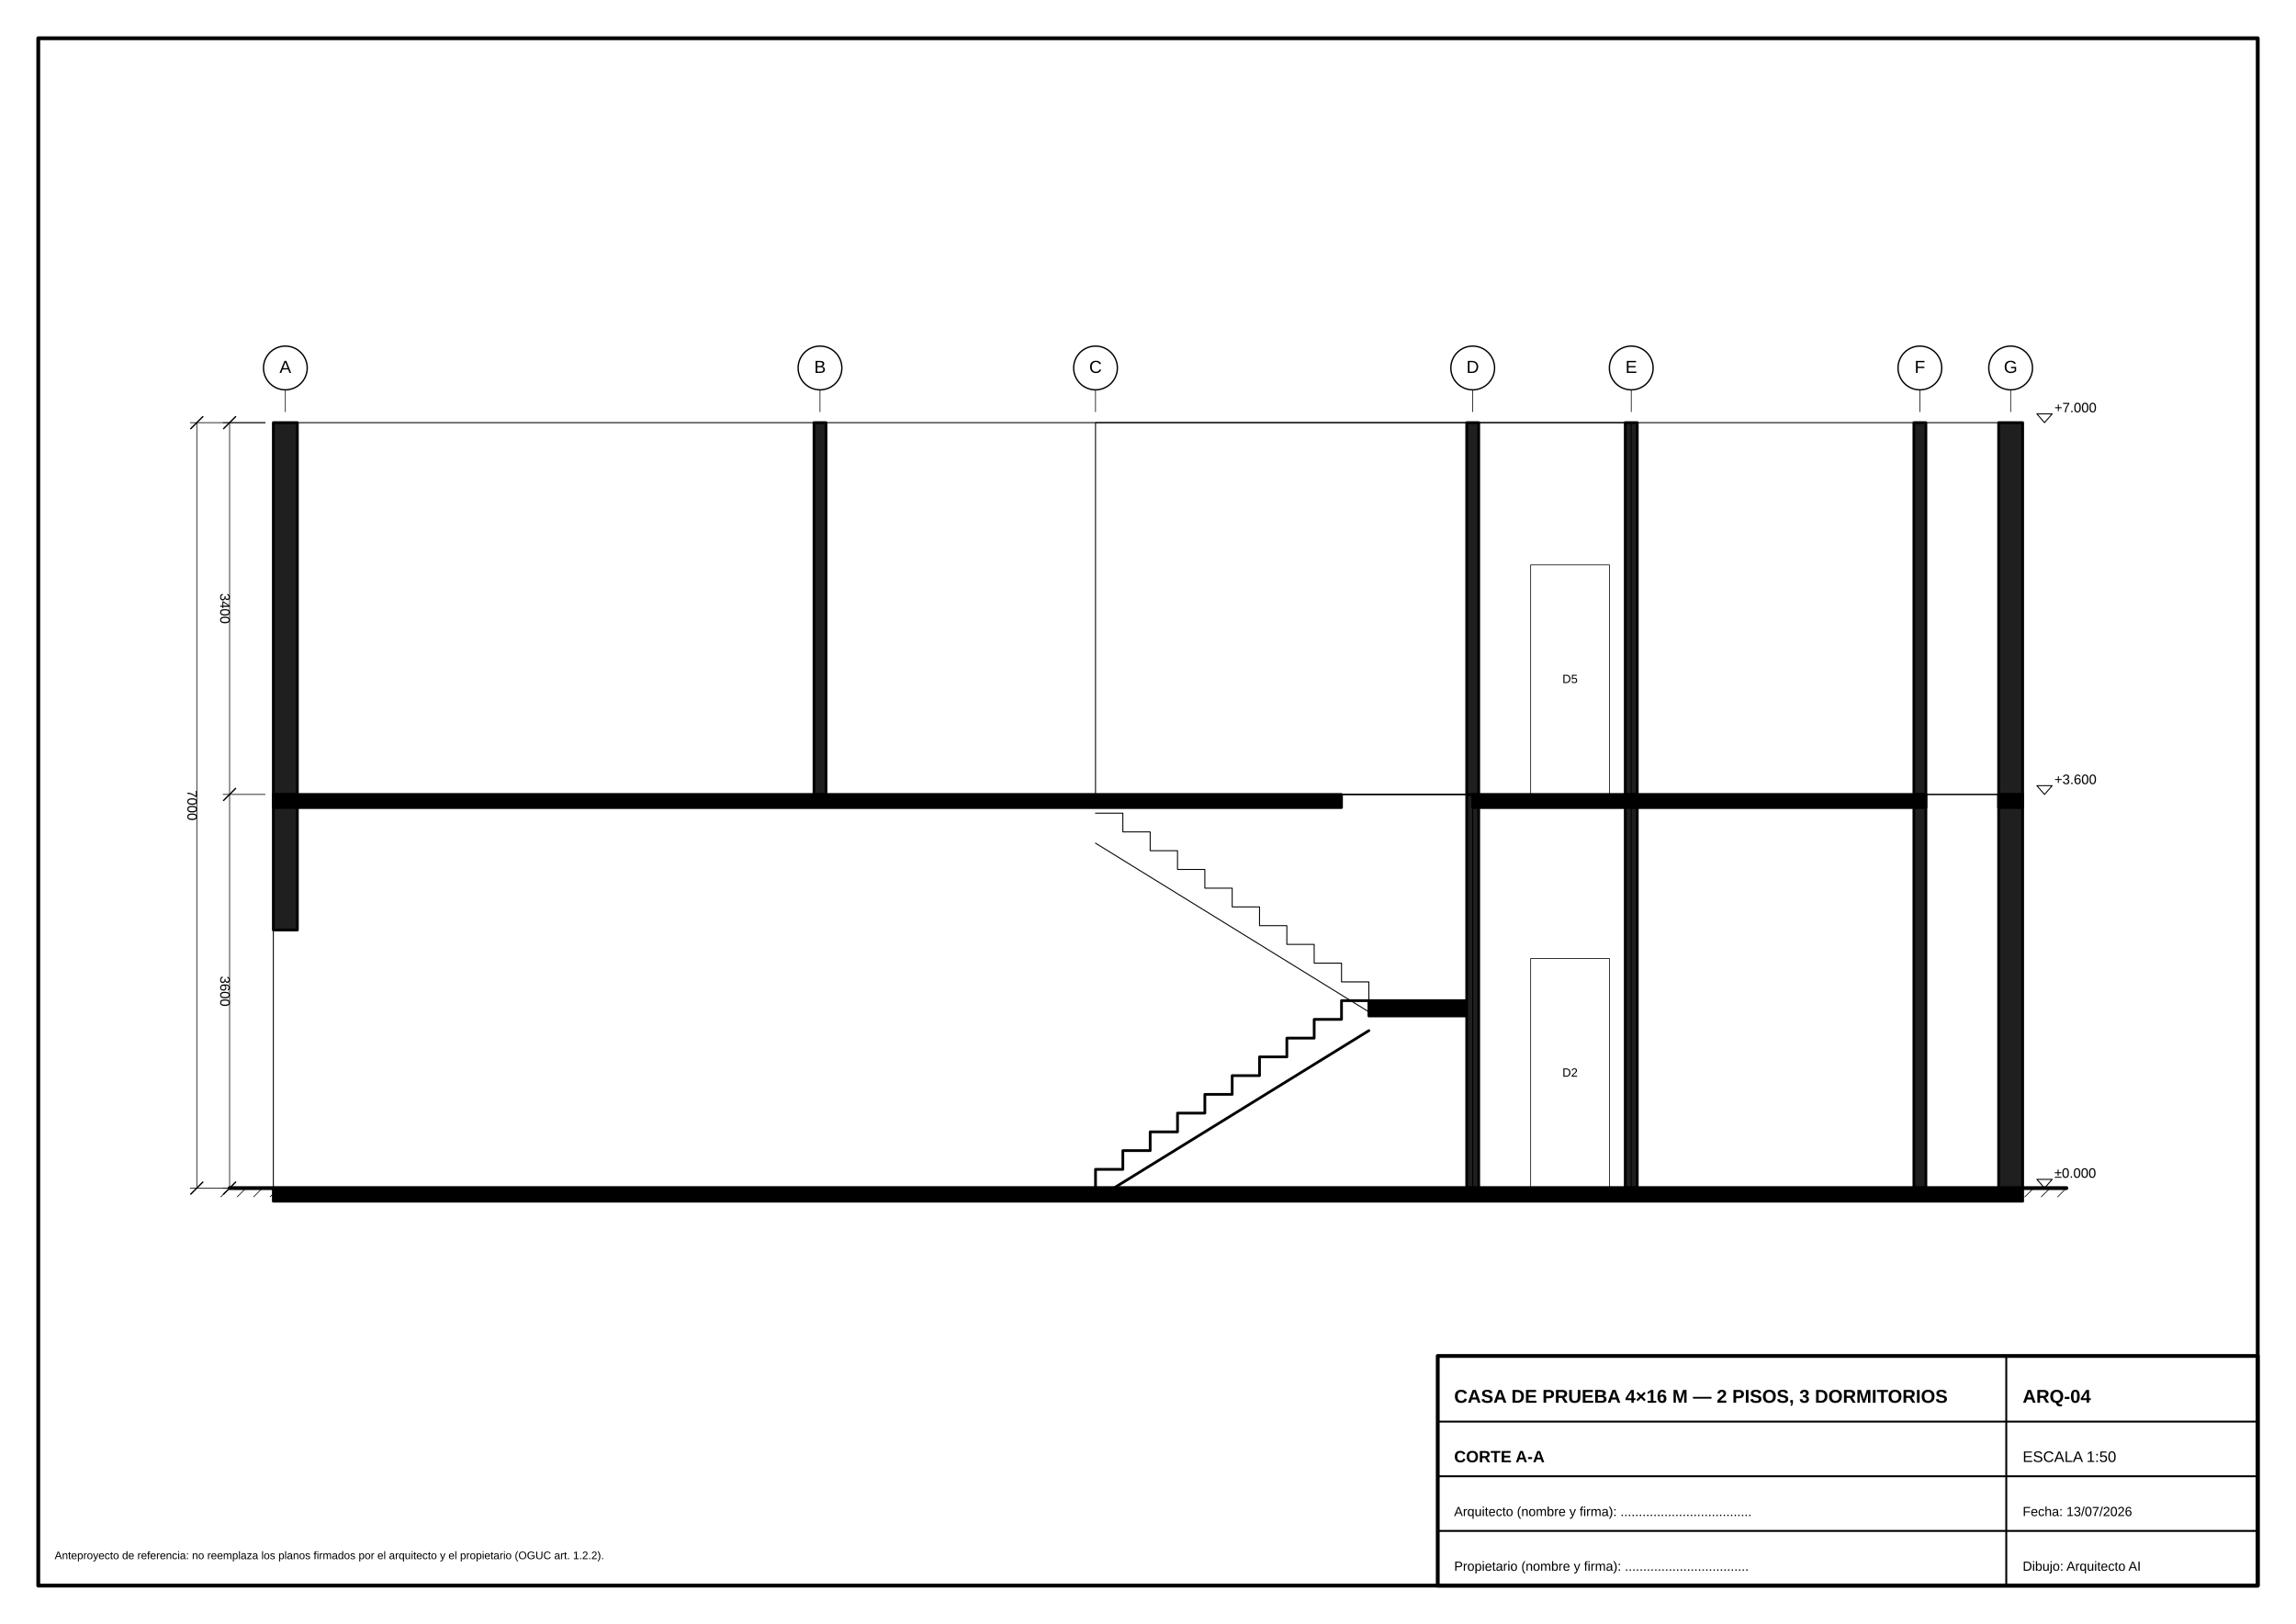
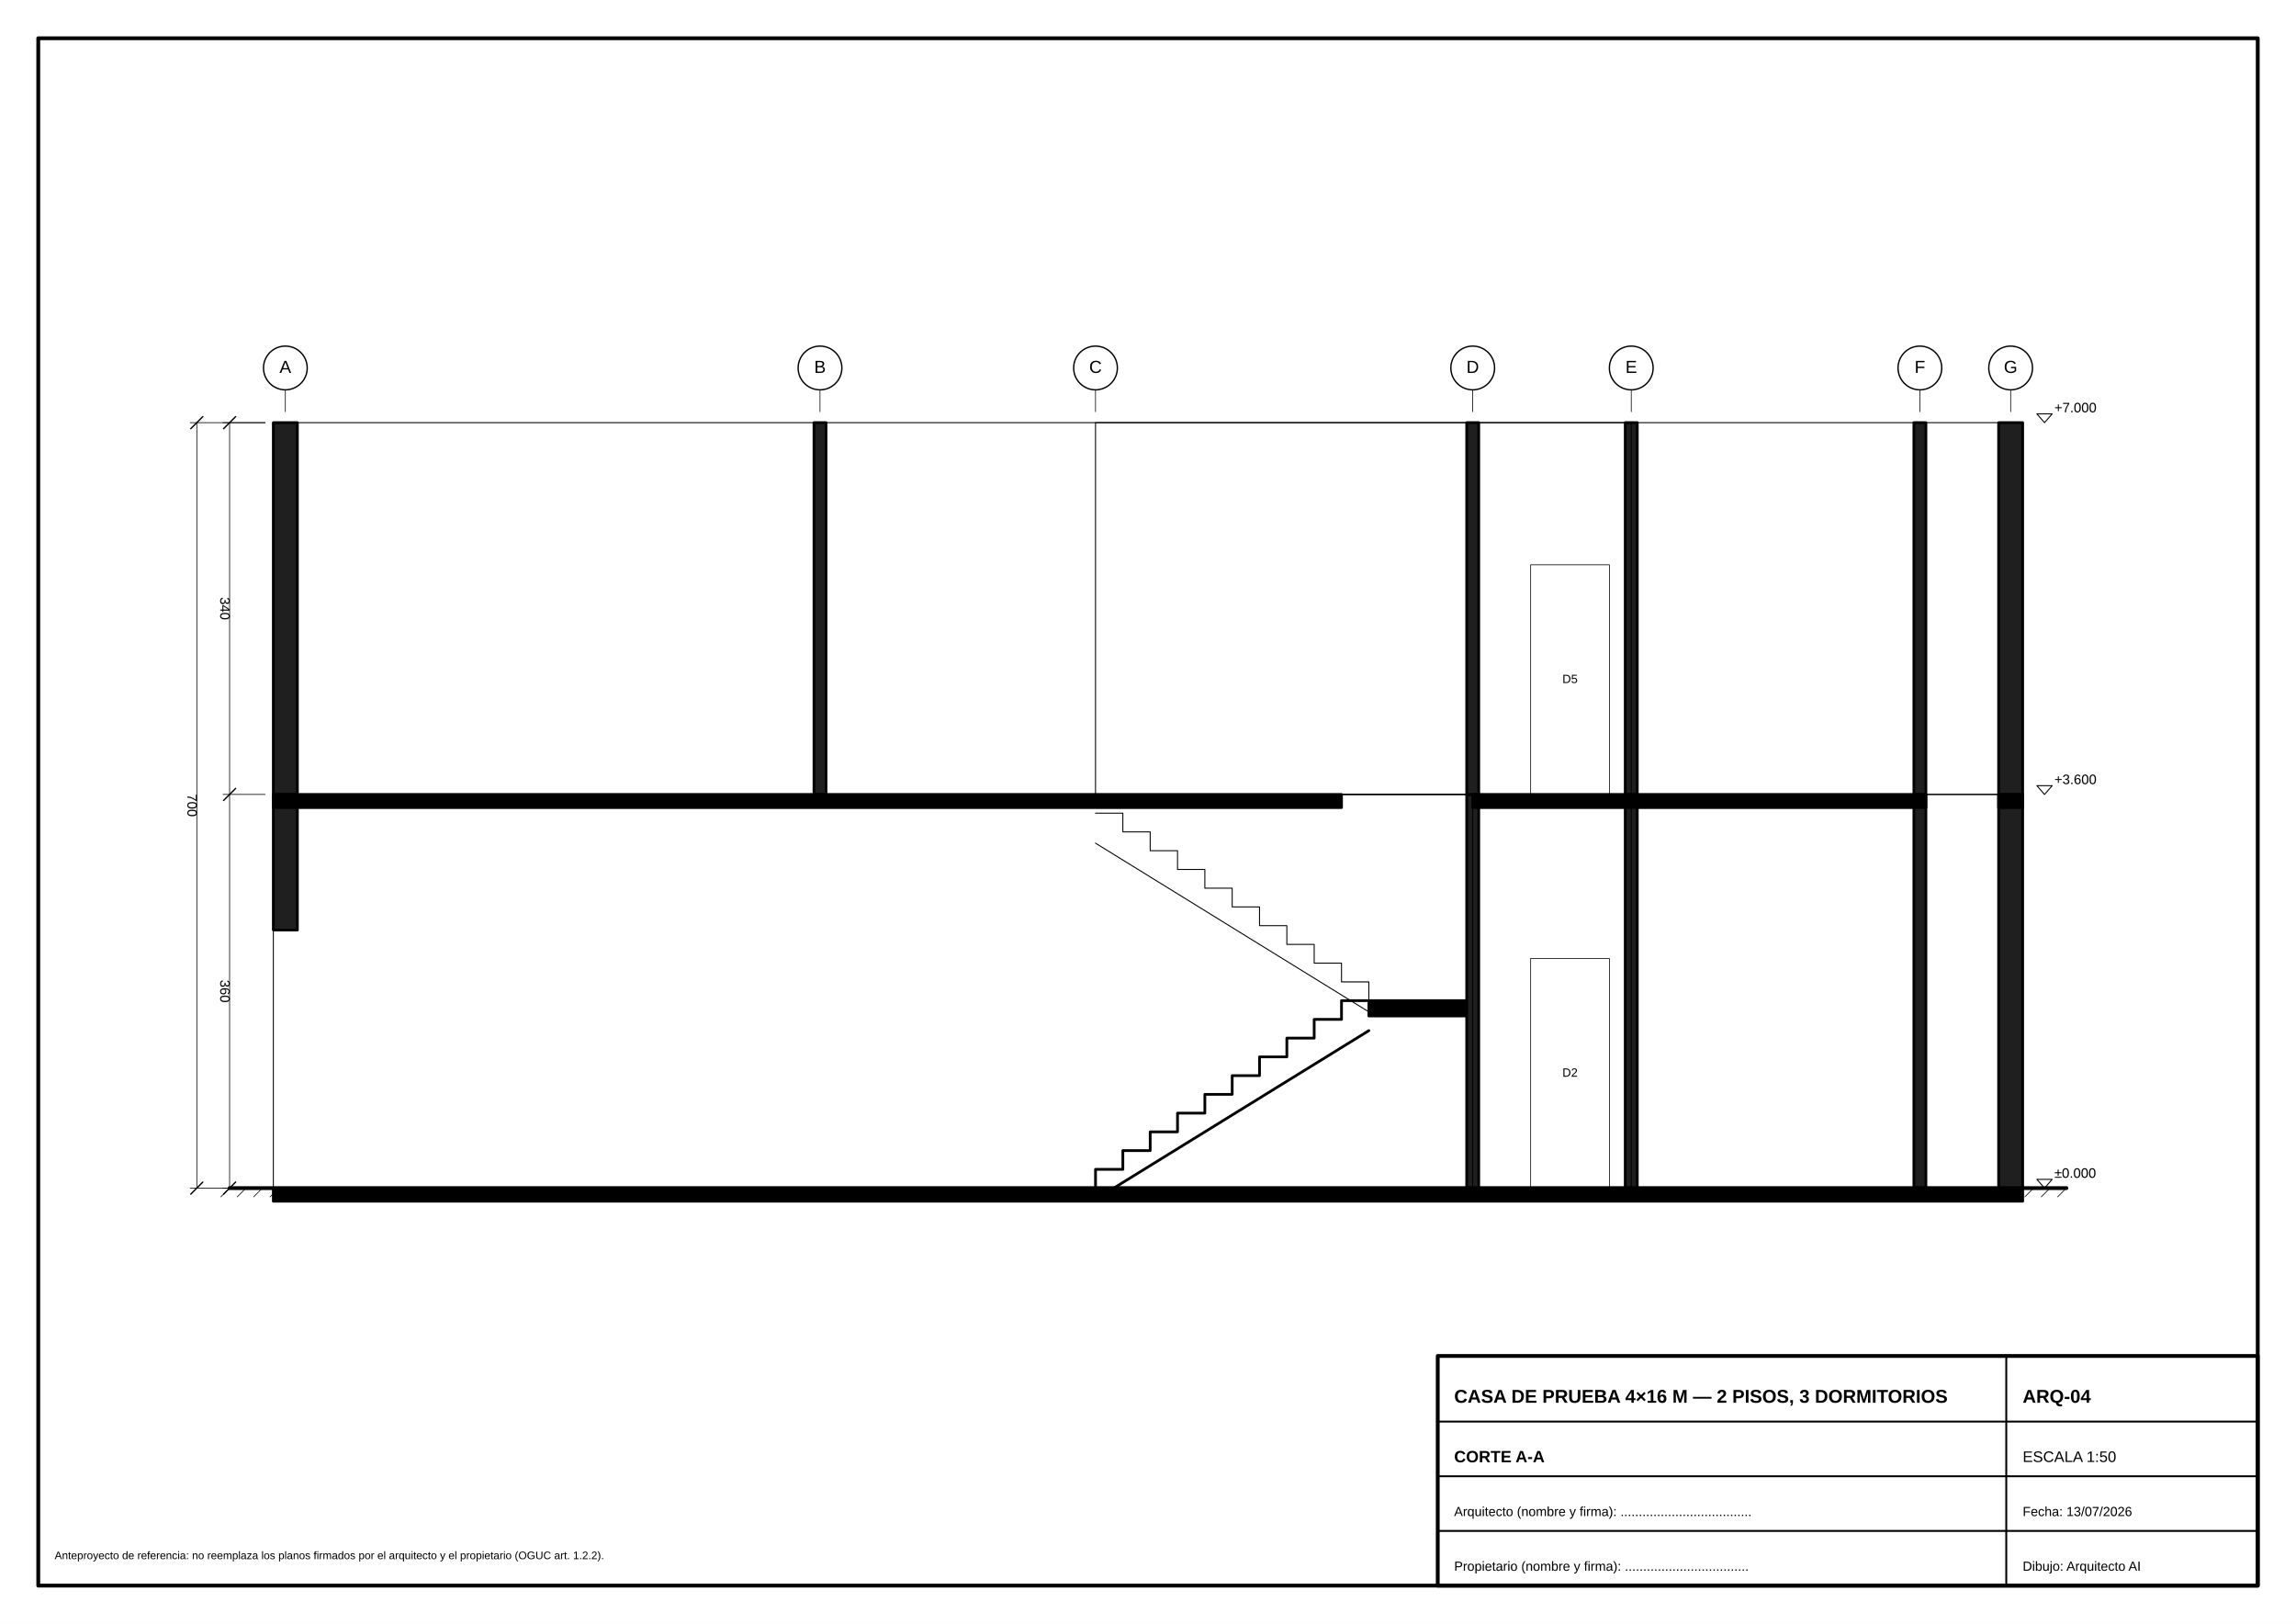
<svg xmlns="http://www.w3.org/2000/svg" viewBox="0 0 420 297" width="420mm" height="297mm" data-tf-scale="50" data-tf-rotated="0" data-tf-ox="50" data-tf-oy="77.3" data-tf-min-x="0" data-tf-min-y="-120" data-tf-max-x="16000" data-tf-max-y="7000">
  <style>
text{font-family:'Be Vietnam Pro','Segoe UI',Arial,sans-serif;fill:#000;stroke:none}
.b{font-weight:700}
</style>
  <rect width="420" height="297" fill="#ffffff" />
  <g id="layer-EJES" data-layer="EJES">
    <line data-id="A" x1="52.2" y1="75.3" x2="52.2" y2="71.3" stroke="#000" stroke-width="0.13" stroke-linecap="round" stroke-linejoin="round" stroke-dasharray="6 1.5 1 1.5" />
    <circle data-id="A" cx="52.2" cy="67.3" r="4" fill="none" stroke="#000" stroke-width="0.25" stroke-linecap="round" stroke-linejoin="round" />
    <text data-id="A" x="52.2" y="67.3" font-size="3.2" text-anchor="middle" dominant-baseline="middle">A</text>
    <line data-id="B" x1="150" y1="75.3" x2="150" y2="71.3" stroke="#000" stroke-width="0.13" stroke-linecap="round" stroke-linejoin="round" stroke-dasharray="6 1.5 1 1.5" />
    <circle data-id="B" cx="150" cy="67.3" r="4" fill="none" stroke="#000" stroke-width="0.25" stroke-linecap="round" stroke-linejoin="round" />
    <text data-id="B" x="150" y="67.3" font-size="3.2" text-anchor="middle" dominant-baseline="middle">B</text>
    <line data-id="C" x1="200.4" y1="75.3" x2="200.4" y2="71.3" stroke="#000" stroke-width="0.13" stroke-linecap="round" stroke-linejoin="round" stroke-dasharray="6 1.5 1 1.5" />
    <circle data-id="C" cx="200.4" cy="67.3" r="4" fill="none" stroke="#000" stroke-width="0.25" stroke-linecap="round" stroke-linejoin="round" />
    <text data-id="C" x="200.4" y="67.3" font-size="3.2" text-anchor="middle" dominant-baseline="middle">C</text>
    <line data-id="D" x1="269.4" y1="75.3" x2="269.4" y2="71.3" stroke="#000" stroke-width="0.13" stroke-linecap="round" stroke-linejoin="round" stroke-dasharray="6 1.5 1 1.5" />
    <circle data-id="D" cx="269.4" cy="67.3" r="4" fill="none" stroke="#000" stroke-width="0.25" stroke-linecap="round" stroke-linejoin="round" />
    <text data-id="D" x="269.4" y="67.3" font-size="3.2" text-anchor="middle" dominant-baseline="middle">D</text>
    <line data-id="E" x1="298.4" y1="75.3" x2="298.4" y2="71.3" stroke="#000" stroke-width="0.13" stroke-linecap="round" stroke-linejoin="round" stroke-dasharray="6 1.5 1 1.5" />
    <circle data-id="E" cx="298.4" cy="67.3" r="4" fill="none" stroke="#000" stroke-width="0.25" stroke-linecap="round" stroke-linejoin="round" />
    <text data-id="E" x="298.4" y="67.3" font-size="3.2" text-anchor="middle" dominant-baseline="middle">E</text>
    <line data-id="F" x1="351.2" y1="75.3" x2="351.2" y2="71.3" stroke="#000" stroke-width="0.13" stroke-linecap="round" stroke-linejoin="round" stroke-dasharray="6 1.5 1 1.5" />
    <circle data-id="F" cx="351.2" cy="67.3" r="4" fill="none" stroke="#000" stroke-width="0.25" stroke-linecap="round" stroke-linejoin="round" />
    <text data-id="F" x="351.2" y="67.3" font-size="3.2" text-anchor="middle" dominant-baseline="middle">F</text>
    <line data-id="G" x1="367.8" y1="75.3" x2="367.8" y2="71.3" stroke="#000" stroke-width="0.13" stroke-linecap="round" stroke-linejoin="round" stroke-dasharray="6 1.5 1 1.5" />
    <circle data-id="G" cx="367.8" cy="67.3" r="4" fill="none" stroke="#000" stroke-width="0.25" stroke-linecap="round" stroke-linejoin="round" />
    <text data-id="G" x="367.8" y="67.3" font-size="3.2" text-anchor="middle" dominant-baseline="middle">G</text>
  </g>
  <g id="layer-MUROS-CORTE" data-layer="MUROS-CORTE">
    <polygon data-id="ST1" points="250.4,185.814 269.4,185.814 269.4,183.014 250.4,183.014" fill="#000000" stroke="#000" stroke-width="0.5" stroke-linecap="round" stroke-linejoin="round" />
    <polygon data-id="W1" points="50,170.1 54.4,170.1 54.4,145.3 50,145.3" fill="#1f1f1f" stroke="#000" stroke-width="0.5" stroke-linecap="round" stroke-linejoin="round" />
    <polygon data-id="W4" points="365.6,217.3 370,217.3 370,145.3 365.6,145.3" fill="#1f1f1f" stroke="#000" stroke-width="0.5" stroke-linecap="round" stroke-linejoin="round" />
    <polygon data-id="W5" points="297.3,217.3 299.5,217.3 299.5,145.3 297.3,145.3" fill="#1f1f1f" stroke="#000" stroke-width="0.5" stroke-linecap="round" stroke-linejoin="round" />
    <polygon data-id="W7" points="268.3,217.3 270.5,217.3 270.5,145.3 268.3,145.3" fill="#1f1f1f" stroke="#000" stroke-width="0.5" stroke-linecap="round" stroke-linejoin="round" />
    <polygon data-id="W8" points="350.1,217.3 352.3,217.3 352.3,145.3 350.1,145.3" fill="#1f1f1f" stroke="#000" stroke-width="0.5" stroke-linecap="round" stroke-linejoin="round" />
    <polygon data-id="W9" points="50,145.3 54.4,145.3 54.4,77.3 50,77.3" fill="#1f1f1f" stroke="#000" stroke-width="0.5" stroke-linecap="round" stroke-linejoin="round" />
    <polygon data-id="W12" points="365.6,145.3 370,145.3 370,77.3 365.6,77.3" fill="#1f1f1f" stroke="#000" stroke-width="0.5" stroke-linecap="round" stroke-linejoin="round" />
    <polygon data-id="W13" points="148.9,145.3 151.1,145.3 151.1,77.3 148.9,77.3" fill="#1f1f1f" stroke="#000" stroke-width="0.5" stroke-linecap="round" stroke-linejoin="round" />
    <polygon data-id="W15" points="268.3,145.3 270.5,145.3 270.5,77.3 268.3,77.3" fill="#1f1f1f" stroke="#000" stroke-width="0.5" stroke-linecap="round" stroke-linejoin="round" />
    <polygon data-id="W16" points="297.3,145.3 299.5,145.3 299.5,77.3 297.3,77.3" fill="#1f1f1f" stroke="#000" stroke-width="0.5" stroke-linecap="round" stroke-linejoin="round" />
    <polygon data-id="W17" points="350.1,145.3 352.3,145.3 352.3,77.3 350.1,77.3" fill="#1f1f1f" stroke="#000" stroke-width="0.5" stroke-linecap="round" stroke-linejoin="round" />
    <polygon data-id="SL1" points="50,219.7 370,219.7 370,217.3 50,217.3" fill="#000000" stroke="#000" stroke-width="0.5" stroke-linecap="round" stroke-linejoin="round" />
    <polygon data-id="SL2" points="50,147.7 245.4,147.7 245.4,145.3 50,145.3" fill="#000000" stroke="#000" stroke-width="0.5" stroke-linecap="round" stroke-linejoin="round" />
    <polygon data-id="SL2" points="269.4,147.7 352.3,147.7 352.3,145.3 269.4,145.3" fill="#000000" stroke="#000" stroke-width="0.5" stroke-linecap="round" stroke-linejoin="round" />
    <polygon data-id="SL2" points="365.6,147.7 370,147.7 370,145.3 365.6,145.3" fill="#000000" stroke="#000" stroke-width="0.5" stroke-linecap="round" stroke-linejoin="round" />
    <line x1="42" y1="217.3" x2="378" y2="217.3" stroke="#000" stroke-width="0.7" stroke-linecap="round" stroke-linejoin="round" />
  </g>
  <g id="layer-MUROS-VISTA" data-layer="MUROS-VISTA">
    <polygon data-id="W2" points="50,217.3 370,217.3 370,145.3 50,145.3" fill="none" stroke="#000" stroke-width="0.18" stroke-linecap="round" stroke-linejoin="round" />
    <polygon data-id="W6" points="269.4,217.3 298.4,217.3 298.4,145.3 269.4,145.3" fill="none" stroke="#000" stroke-width="0.18" stroke-linecap="round" stroke-linejoin="round" />
    <polygon data-id="W10" points="50,145.3 370,145.3 370,77.3 50,77.3" fill="none" stroke="#000" stroke-width="0.18" stroke-linecap="round" stroke-linejoin="round" />
    <polygon data-id="W14" points="200.4,145.3 298.4,145.3 298.4,77.3 200.4,77.3" fill="none" stroke="#000" stroke-width="0.18" stroke-linecap="round" stroke-linejoin="round" />
    <line x1="42" y1="217.3" x2="40.4" y2="218.9" stroke="#000" stroke-width="0.13" stroke-linecap="round" stroke-linejoin="round" />
    <line x1="45" y1="217.3" x2="43.4" y2="218.9" stroke="#000" stroke-width="0.13" stroke-linecap="round" stroke-linejoin="round" />
    <line x1="48" y1="217.3" x2="46.4" y2="218.9" stroke="#000" stroke-width="0.13" stroke-linecap="round" stroke-linejoin="round" />
    <line x1="51" y1="217.3" x2="49.4" y2="218.9" stroke="#000" stroke-width="0.13" stroke-linecap="round" stroke-linejoin="round" />
    <line x1="54" y1="217.3" x2="52.4" y2="218.9" stroke="#000" stroke-width="0.13" stroke-linecap="round" stroke-linejoin="round" />
    <line x1="57" y1="217.3" x2="55.4" y2="218.9" stroke="#000" stroke-width="0.13" stroke-linecap="round" stroke-linejoin="round" />
    <line x1="60" y1="217.3" x2="58.4" y2="218.9" stroke="#000" stroke-width="0.13" stroke-linecap="round" stroke-linejoin="round" />
    <line x1="63" y1="217.3" x2="61.4" y2="218.9" stroke="#000" stroke-width="0.13" stroke-linecap="round" stroke-linejoin="round" />
    <line x1="66" y1="217.3" x2="64.4" y2="218.9" stroke="#000" stroke-width="0.13" stroke-linecap="round" stroke-linejoin="round" />
    <line x1="69" y1="217.3" x2="67.4" y2="218.9" stroke="#000" stroke-width="0.13" stroke-linecap="round" stroke-linejoin="round" />
    <line x1="72" y1="217.3" x2="70.4" y2="218.9" stroke="#000" stroke-width="0.13" stroke-linecap="round" stroke-linejoin="round" />
    <line x1="75" y1="217.3" x2="73.4" y2="218.9" stroke="#000" stroke-width="0.13" stroke-linecap="round" stroke-linejoin="round" />
    <line x1="78" y1="217.3" x2="76.4" y2="218.9" stroke="#000" stroke-width="0.13" stroke-linecap="round" stroke-linejoin="round" />
    <line x1="81" y1="217.3" x2="79.4" y2="218.9" stroke="#000" stroke-width="0.13" stroke-linecap="round" stroke-linejoin="round" />
    <line x1="84" y1="217.3" x2="82.4" y2="218.9" stroke="#000" stroke-width="0.13" stroke-linecap="round" stroke-linejoin="round" />
    <line x1="87" y1="217.3" x2="85.4" y2="218.9" stroke="#000" stroke-width="0.13" stroke-linecap="round" stroke-linejoin="round" />
    <line x1="90" y1="217.3" x2="88.4" y2="218.9" stroke="#000" stroke-width="0.13" stroke-linecap="round" stroke-linejoin="round" />
    <line x1="93" y1="217.3" x2="91.4" y2="218.9" stroke="#000" stroke-width="0.13" stroke-linecap="round" stroke-linejoin="round" />
    <line x1="96" y1="217.3" x2="94.4" y2="218.9" stroke="#000" stroke-width="0.13" stroke-linecap="round" stroke-linejoin="round" />
    <line x1="99" y1="217.3" x2="97.4" y2="218.9" stroke="#000" stroke-width="0.13" stroke-linecap="round" stroke-linejoin="round" />
    <line x1="102" y1="217.3" x2="100.4" y2="218.9" stroke="#000" stroke-width="0.13" stroke-linecap="round" stroke-linejoin="round" />
    <line x1="105" y1="217.3" x2="103.4" y2="218.9" stroke="#000" stroke-width="0.13" stroke-linecap="round" stroke-linejoin="round" />
    <line x1="108" y1="217.3" x2="106.4" y2="218.9" stroke="#000" stroke-width="0.13" stroke-linecap="round" stroke-linejoin="round" />
    <line x1="111" y1="217.3" x2="109.4" y2="218.9" stroke="#000" stroke-width="0.13" stroke-linecap="round" stroke-linejoin="round" />
    <line x1="114" y1="217.3" x2="112.4" y2="218.9" stroke="#000" stroke-width="0.13" stroke-linecap="round" stroke-linejoin="round" />
    <line x1="117" y1="217.3" x2="115.4" y2="218.9" stroke="#000" stroke-width="0.13" stroke-linecap="round" stroke-linejoin="round" />
    <line x1="120" y1="217.3" x2="118.4" y2="218.9" stroke="#000" stroke-width="0.13" stroke-linecap="round" stroke-linejoin="round" />
    <line x1="123" y1="217.3" x2="121.4" y2="218.9" stroke="#000" stroke-width="0.13" stroke-linecap="round" stroke-linejoin="round" />
    <line x1="126" y1="217.3" x2="124.4" y2="218.9" stroke="#000" stroke-width="0.13" stroke-linecap="round" stroke-linejoin="round" />
    <line x1="129" y1="217.3" x2="127.4" y2="218.9" stroke="#000" stroke-width="0.13" stroke-linecap="round" stroke-linejoin="round" />
    <line x1="132" y1="217.3" x2="130.4" y2="218.9" stroke="#000" stroke-width="0.13" stroke-linecap="round" stroke-linejoin="round" />
    <line x1="135" y1="217.3" x2="133.4" y2="218.9" stroke="#000" stroke-width="0.13" stroke-linecap="round" stroke-linejoin="round" />
    <line x1="138" y1="217.3" x2="136.4" y2="218.9" stroke="#000" stroke-width="0.13" stroke-linecap="round" stroke-linejoin="round" />
    <line x1="141" y1="217.3" x2="139.4" y2="218.9" stroke="#000" stroke-width="0.13" stroke-linecap="round" stroke-linejoin="round" />
    <line x1="144" y1="217.3" x2="142.4" y2="218.9" stroke="#000" stroke-width="0.13" stroke-linecap="round" stroke-linejoin="round" />
    <line x1="147" y1="217.3" x2="145.4" y2="218.9" stroke="#000" stroke-width="0.13" stroke-linecap="round" stroke-linejoin="round" />
    <line x1="150" y1="217.3" x2="148.4" y2="218.9" stroke="#000" stroke-width="0.13" stroke-linecap="round" stroke-linejoin="round" />
    <line x1="153" y1="217.3" x2="151.4" y2="218.9" stroke="#000" stroke-width="0.13" stroke-linecap="round" stroke-linejoin="round" />
    <line x1="156" y1="217.3" x2="154.4" y2="218.9" stroke="#000" stroke-width="0.13" stroke-linecap="round" stroke-linejoin="round" />
    <line x1="159" y1="217.3" x2="157.4" y2="218.9" stroke="#000" stroke-width="0.13" stroke-linecap="round" stroke-linejoin="round" />
    <line x1="162" y1="217.3" x2="160.4" y2="218.9" stroke="#000" stroke-width="0.13" stroke-linecap="round" stroke-linejoin="round" />
    <line x1="165" y1="217.3" x2="163.4" y2="218.9" stroke="#000" stroke-width="0.13" stroke-linecap="round" stroke-linejoin="round" />
    <line x1="168" y1="217.3" x2="166.4" y2="218.9" stroke="#000" stroke-width="0.13" stroke-linecap="round" stroke-linejoin="round" />
    <line x1="171" y1="217.3" x2="169.4" y2="218.9" stroke="#000" stroke-width="0.13" stroke-linecap="round" stroke-linejoin="round" />
    <line x1="174" y1="217.3" x2="172.4" y2="218.9" stroke="#000" stroke-width="0.13" stroke-linecap="round" stroke-linejoin="round" />
    <line x1="177" y1="217.3" x2="175.4" y2="218.9" stroke="#000" stroke-width="0.13" stroke-linecap="round" stroke-linejoin="round" />
    <line x1="180" y1="217.3" x2="178.4" y2="218.9" stroke="#000" stroke-width="0.13" stroke-linecap="round" stroke-linejoin="round" />
    <line x1="183" y1="217.3" x2="181.4" y2="218.9" stroke="#000" stroke-width="0.13" stroke-linecap="round" stroke-linejoin="round" />
    <line x1="186" y1="217.3" x2="184.4" y2="218.9" stroke="#000" stroke-width="0.13" stroke-linecap="round" stroke-linejoin="round" />
    <line x1="189" y1="217.3" x2="187.4" y2="218.9" stroke="#000" stroke-width="0.13" stroke-linecap="round" stroke-linejoin="round" />
    <line x1="192" y1="217.3" x2="190.4" y2="218.9" stroke="#000" stroke-width="0.13" stroke-linecap="round" stroke-linejoin="round" />
    <line x1="195" y1="217.3" x2="193.4" y2="218.9" stroke="#000" stroke-width="0.13" stroke-linecap="round" stroke-linejoin="round" />
    <line x1="198" y1="217.3" x2="196.4" y2="218.9" stroke="#000" stroke-width="0.13" stroke-linecap="round" stroke-linejoin="round" />
    <line x1="201" y1="217.3" x2="199.4" y2="218.9" stroke="#000" stroke-width="0.13" stroke-linecap="round" stroke-linejoin="round" />
    <line x1="204" y1="217.3" x2="202.4" y2="218.9" stroke="#000" stroke-width="0.13" stroke-linecap="round" stroke-linejoin="round" />
    <line x1="207" y1="217.3" x2="205.4" y2="218.9" stroke="#000" stroke-width="0.13" stroke-linecap="round" stroke-linejoin="round" />
    <line x1="210" y1="217.3" x2="208.4" y2="218.9" stroke="#000" stroke-width="0.13" stroke-linecap="round" stroke-linejoin="round" />
    <line x1="213" y1="217.3" x2="211.4" y2="218.9" stroke="#000" stroke-width="0.13" stroke-linecap="round" stroke-linejoin="round" />
    <line x1="216" y1="217.3" x2="214.4" y2="218.9" stroke="#000" stroke-width="0.13" stroke-linecap="round" stroke-linejoin="round" />
    <line x1="219" y1="217.3" x2="217.4" y2="218.9" stroke="#000" stroke-width="0.13" stroke-linecap="round" stroke-linejoin="round" />
    <line x1="222" y1="217.3" x2="220.4" y2="218.9" stroke="#000" stroke-width="0.13" stroke-linecap="round" stroke-linejoin="round" />
    <line x1="225" y1="217.3" x2="223.4" y2="218.9" stroke="#000" stroke-width="0.13" stroke-linecap="round" stroke-linejoin="round" />
    <line x1="228" y1="217.3" x2="226.4" y2="218.9" stroke="#000" stroke-width="0.13" stroke-linecap="round" stroke-linejoin="round" />
    <line x1="231" y1="217.3" x2="229.4" y2="218.9" stroke="#000" stroke-width="0.13" stroke-linecap="round" stroke-linejoin="round" />
    <line x1="234" y1="217.3" x2="232.4" y2="218.9" stroke="#000" stroke-width="0.13" stroke-linecap="round" stroke-linejoin="round" />
    <line x1="237" y1="217.3" x2="235.4" y2="218.9" stroke="#000" stroke-width="0.13" stroke-linecap="round" stroke-linejoin="round" />
    <line x1="240" y1="217.3" x2="238.4" y2="218.9" stroke="#000" stroke-width="0.13" stroke-linecap="round" stroke-linejoin="round" />
    <line x1="243" y1="217.3" x2="241.4" y2="218.9" stroke="#000" stroke-width="0.13" stroke-linecap="round" stroke-linejoin="round" />
    <line x1="246" y1="217.3" x2="244.4" y2="218.9" stroke="#000" stroke-width="0.13" stroke-linecap="round" stroke-linejoin="round" />
    <line x1="249" y1="217.3" x2="247.4" y2="218.9" stroke="#000" stroke-width="0.13" stroke-linecap="round" stroke-linejoin="round" />
    <line x1="252" y1="217.3" x2="250.4" y2="218.9" stroke="#000" stroke-width="0.13" stroke-linecap="round" stroke-linejoin="round" />
    <line x1="255" y1="217.3" x2="253.4" y2="218.9" stroke="#000" stroke-width="0.13" stroke-linecap="round" stroke-linejoin="round" />
    <line x1="258" y1="217.3" x2="256.4" y2="218.9" stroke="#000" stroke-width="0.13" stroke-linecap="round" stroke-linejoin="round" />
    <line x1="261" y1="217.3" x2="259.4" y2="218.9" stroke="#000" stroke-width="0.13" stroke-linecap="round" stroke-linejoin="round" />
    <line x1="264" y1="217.3" x2="262.4" y2="218.9" stroke="#000" stroke-width="0.13" stroke-linecap="round" stroke-linejoin="round" />
    <line x1="267" y1="217.3" x2="265.4" y2="218.9" stroke="#000" stroke-width="0.13" stroke-linecap="round" stroke-linejoin="round" />
    <line x1="270" y1="217.3" x2="268.4" y2="218.9" stroke="#000" stroke-width="0.13" stroke-linecap="round" stroke-linejoin="round" />
    <line x1="273" y1="217.3" x2="271.4" y2="218.9" stroke="#000" stroke-width="0.13" stroke-linecap="round" stroke-linejoin="round" />
    <line x1="276" y1="217.3" x2="274.4" y2="218.9" stroke="#000" stroke-width="0.13" stroke-linecap="round" stroke-linejoin="round" />
    <line x1="279" y1="217.3" x2="277.4" y2="218.9" stroke="#000" stroke-width="0.13" stroke-linecap="round" stroke-linejoin="round" />
    <line x1="282" y1="217.3" x2="280.4" y2="218.9" stroke="#000" stroke-width="0.13" stroke-linecap="round" stroke-linejoin="round" />
    <line x1="285" y1="217.3" x2="283.4" y2="218.9" stroke="#000" stroke-width="0.13" stroke-linecap="round" stroke-linejoin="round" />
    <line x1="288" y1="217.3" x2="286.4" y2="218.9" stroke="#000" stroke-width="0.13" stroke-linecap="round" stroke-linejoin="round" />
    <line x1="291" y1="217.3" x2="289.4" y2="218.9" stroke="#000" stroke-width="0.13" stroke-linecap="round" stroke-linejoin="round" />
    <line x1="294" y1="217.3" x2="292.4" y2="218.9" stroke="#000" stroke-width="0.13" stroke-linecap="round" stroke-linejoin="round" />
    <line x1="297" y1="217.3" x2="295.4" y2="218.9" stroke="#000" stroke-width="0.13" stroke-linecap="round" stroke-linejoin="round" />
    <line x1="300" y1="217.3" x2="298.4" y2="218.9" stroke="#000" stroke-width="0.13" stroke-linecap="round" stroke-linejoin="round" />
    <line x1="303" y1="217.3" x2="301.4" y2="218.9" stroke="#000" stroke-width="0.13" stroke-linecap="round" stroke-linejoin="round" />
    <line x1="306" y1="217.3" x2="304.4" y2="218.9" stroke="#000" stroke-width="0.13" stroke-linecap="round" stroke-linejoin="round" />
    <line x1="309" y1="217.3" x2="307.4" y2="218.9" stroke="#000" stroke-width="0.13" stroke-linecap="round" stroke-linejoin="round" />
    <line x1="312" y1="217.3" x2="310.4" y2="218.9" stroke="#000" stroke-width="0.13" stroke-linecap="round" stroke-linejoin="round" />
    <line x1="315" y1="217.3" x2="313.4" y2="218.9" stroke="#000" stroke-width="0.13" stroke-linecap="round" stroke-linejoin="round" />
    <line x1="318" y1="217.3" x2="316.4" y2="218.9" stroke="#000" stroke-width="0.13" stroke-linecap="round" stroke-linejoin="round" />
    <line x1="321" y1="217.3" x2="319.4" y2="218.9" stroke="#000" stroke-width="0.13" stroke-linecap="round" stroke-linejoin="round" />
    <line x1="324" y1="217.3" x2="322.4" y2="218.9" stroke="#000" stroke-width="0.13" stroke-linecap="round" stroke-linejoin="round" />
    <line x1="327" y1="217.3" x2="325.4" y2="218.9" stroke="#000" stroke-width="0.13" stroke-linecap="round" stroke-linejoin="round" />
    <line x1="330" y1="217.3" x2="328.4" y2="218.9" stroke="#000" stroke-width="0.13" stroke-linecap="round" stroke-linejoin="round" />
    <line x1="333" y1="217.3" x2="331.4" y2="218.9" stroke="#000" stroke-width="0.13" stroke-linecap="round" stroke-linejoin="round" />
    <line x1="336" y1="217.3" x2="334.4" y2="218.9" stroke="#000" stroke-width="0.13" stroke-linecap="round" stroke-linejoin="round" />
    <line x1="339" y1="217.3" x2="337.4" y2="218.9" stroke="#000" stroke-width="0.13" stroke-linecap="round" stroke-linejoin="round" />
    <line x1="342" y1="217.3" x2="340.4" y2="218.9" stroke="#000" stroke-width="0.13" stroke-linecap="round" stroke-linejoin="round" />
    <line x1="345" y1="217.3" x2="343.4" y2="218.9" stroke="#000" stroke-width="0.13" stroke-linecap="round" stroke-linejoin="round" />
    <line x1="348" y1="217.3" x2="346.4" y2="218.9" stroke="#000" stroke-width="0.13" stroke-linecap="round" stroke-linejoin="round" />
    <line x1="351" y1="217.3" x2="349.4" y2="218.9" stroke="#000" stroke-width="0.13" stroke-linecap="round" stroke-linejoin="round" />
    <line x1="354" y1="217.3" x2="352.4" y2="218.9" stroke="#000" stroke-width="0.13" stroke-linecap="round" stroke-linejoin="round" />
    <line x1="357" y1="217.3" x2="355.4" y2="218.9" stroke="#000" stroke-width="0.13" stroke-linecap="round" stroke-linejoin="round" />
    <line x1="360" y1="217.3" x2="358.4" y2="218.9" stroke="#000" stroke-width="0.13" stroke-linecap="round" stroke-linejoin="round" />
    <line x1="363" y1="217.3" x2="361.4" y2="218.9" stroke="#000" stroke-width="0.13" stroke-linecap="round" stroke-linejoin="round" />
    <line x1="366" y1="217.3" x2="364.4" y2="218.9" stroke="#000" stroke-width="0.13" stroke-linecap="round" stroke-linejoin="round" />
    <line x1="369" y1="217.3" x2="367.4" y2="218.9" stroke="#000" stroke-width="0.13" stroke-linecap="round" stroke-linejoin="round" />
    <line x1="372" y1="217.3" x2="370.4" y2="218.9" stroke="#000" stroke-width="0.13" stroke-linecap="round" stroke-linejoin="round" />
    <line x1="375" y1="217.3" x2="373.4" y2="218.9" stroke="#000" stroke-width="0.13" stroke-linecap="round" stroke-linejoin="round" />
    <line x1="378" y1="217.3" x2="376.4" y2="218.9" stroke="#000" stroke-width="0.13" stroke-linecap="round" stroke-linejoin="round" />
  </g>
  <g id="layer-VANOS" data-layer="VANOS">
    <polygon data-id="D2" points="280,217.3 294.4,217.3 294.4,175.3 280,175.3" fill="none" stroke="#000" stroke-width="0.13" stroke-linecap="round" stroke-linejoin="round" />
    <text data-id="D2" x="287.2" y="196.3" font-size="2.2" text-anchor="middle" dominant-baseline="middle">D2</text>
    <polygon data-id="D5" points="280,145.3 294.4,145.3 294.4,103.3 280,103.3" fill="none" stroke="#000" stroke-width="0.13" stroke-linecap="round" stroke-linejoin="round" />
    <text data-id="D5" x="287.2" y="124.3" font-size="2.2" text-anchor="middle" dominant-baseline="middle">D5</text>
  </g>
  <g id="layer-ESCALERAS" data-layer="ESCALERAS">
    <polyline data-id="ST1" points="200.4,217.3 200.4,213.871 205.4,213.871 205.4,210.443 210.4,210.443 210.4,207.014 215.4,207.014 215.4,203.586 220.4,203.586 220.4,200.157 225.4,200.157 225.4,196.729 230.4,196.729 230.4,193.3 235.4,193.3 235.4,189.871 240.4,189.871 240.4,186.443 245.4,186.443 245.4,183.014 250.4,183.014" fill="none" stroke="#000" stroke-width="0.5" stroke-linecap="round" stroke-linejoin="round" />
    <line data-id="ST1" x1="200.4" y1="219.357" x2="250.4" y2="188.5" stroke="#000" stroke-width="0.5" stroke-linecap="round" stroke-linejoin="round" />
    <polyline data-id="ST1" points="250.4,183.014 250.4,179.586 245.4,179.586 245.4,176.157 240.4,176.157 240.4,172.729 235.4,172.729 235.4,169.3 230.4,169.3 230.4,165.871 225.4,165.871 225.4,162.443 220.4,162.443 220.4,159.014 215.4,159.014 215.4,155.586 210.4,155.586 210.4,152.157 205.4,152.157 205.4,148.729 200.4,148.729" fill="none" stroke="#000" stroke-width="0.18" stroke-linecap="round" stroke-linejoin="round" />
    <line data-id="ST1" x1="250.4" y1="185.071" x2="200.4" y2="154.214" stroke="#000" stroke-width="0.18" stroke-linecap="round" stroke-linejoin="round" />
  </g>
  <g id="layer-COTAS" data-layer="COTAS">
    <line x1="42" y1="217.3" x2="42" y2="77.3" stroke="#000" stroke-width="0.13" stroke-linecap="round" stroke-linejoin="round" />
    <line x1="48.5" y1="217.3" x2="40.8" y2="217.3" stroke="#000" stroke-width="0.13" stroke-linecap="round" stroke-linejoin="round" />
    <line x1="40.9" y1="218.4" x2="43.1" y2="216.2" stroke="#000" stroke-width="0.25" stroke-linecap="round" stroke-linejoin="round" />
    <line x1="48.5" y1="145.3" x2="40.8" y2="145.3" stroke="#000" stroke-width="0.13" stroke-linecap="round" stroke-linejoin="round" />
    <line x1="40.9" y1="146.4" x2="43.1" y2="144.2" stroke="#000" stroke-width="0.25" stroke-linecap="round" stroke-linejoin="round" />
    <line x1="48.5" y1="77.3" x2="40.8" y2="77.3" stroke="#000" stroke-width="0.13" stroke-linecap="round" stroke-linejoin="round" />
    <line x1="40.9" y1="78.4" x2="43.1" y2="76.2" stroke="#000" stroke-width="0.25" stroke-linecap="round" stroke-linejoin="round" />
-     <text x="41" y="181.3" font-size="2.5" text-anchor="middle" dominant-baseline="middle" transform="rotate(90 41 181.3)">3600</text>
-     <text x="41" y="111.3" font-size="2.5" text-anchor="middle" dominant-baseline="middle" transform="rotate(90 41 111.3)">3400</text>
+     <text x="41" y="181.3" font-size="2.5" text-anchor="middle" dominant-baseline="middle" transform="rotate(90 41 181.3)">360</text>
+     <text x="41" y="111.3" font-size="2.5" text-anchor="middle" dominant-baseline="middle" transform="rotate(90 41 111.3)">340</text>
    <line x1="36" y1="217.3" x2="36" y2="77.3" stroke="#000" stroke-width="0.13" stroke-linecap="round" stroke-linejoin="round" />
    <line x1="48.5" y1="217.3" x2="34.8" y2="217.3" stroke="#000" stroke-width="0.13" stroke-linecap="round" stroke-linejoin="round" />
    <line x1="34.9" y1="218.4" x2="37.1" y2="216.2" stroke="#000" stroke-width="0.25" stroke-linecap="round" stroke-linejoin="round" />
    <line x1="48.5" y1="77.3" x2="34.8" y2="77.3" stroke="#000" stroke-width="0.13" stroke-linecap="round" stroke-linejoin="round" />
    <line x1="34.9" y1="78.4" x2="37.1" y2="76.2" stroke="#000" stroke-width="0.25" stroke-linecap="round" stroke-linejoin="round" />
-     <text x="35" y="147.3" font-size="2.5" text-anchor="middle" dominant-baseline="middle" transform="rotate(90 35 147.3)">7000</text>
+     <text x="35" y="147.3" font-size="2.5" text-anchor="middle" dominant-baseline="middle" transform="rotate(90 35 147.3)">700</text>
  </g>
  <g id="layer-TEXTOS" data-layer="TEXTOS">
    <polygon points="372.6,215.7 375.4,215.7 374,217.3" fill="none" stroke="#000" stroke-width="0.18" stroke-linecap="round" stroke-linejoin="round" />
    <text x="375.8" y="214.7" font-size="2.5" text-anchor="start" dominant-baseline="middle">±0.000</text>
    <polygon points="372.6,143.7 375.4,143.7 374,145.3" fill="none" stroke="#000" stroke-width="0.18" stroke-linecap="round" stroke-linejoin="round" />
    <text x="375.8" y="142.7" font-size="2.5" text-anchor="start" dominant-baseline="middle">+3.600</text>
    <polygon points="372.6,75.7 375.4,75.7 374,77.3" fill="none" stroke="#000" stroke-width="0.18" stroke-linecap="round" stroke-linejoin="round" />
    <text x="375.8" y="74.7" font-size="2.5" text-anchor="start" dominant-baseline="middle">+7.000</text>
  </g>
  <g id="layer-VINETA" data-layer="VINETA">
    <polygon points="7,7 413,7 413,290 7,290" fill="none" stroke="#000" stroke-width="0.7" stroke-linecap="round" stroke-linejoin="round" />
    <polygon points="263,248 413,248 413,290 263,290" fill="none" stroke="#000" stroke-width="0.7" stroke-linecap="round" stroke-linejoin="round" />
    <line x1="263" y1="260" x2="413" y2="260" stroke="#000" stroke-width="0.35" stroke-linecap="round" stroke-linejoin="round" />
    <line x1="263" y1="270" x2="413" y2="270" stroke="#000" stroke-width="0.35" stroke-linecap="round" stroke-linejoin="round" />
    <line x1="263" y1="280" x2="413" y2="280" stroke="#000" stroke-width="0.35" stroke-linecap="round" stroke-linejoin="round" />
    <line x1="367" y1="248" x2="367" y2="290" stroke="#000" stroke-width="0.35" stroke-linecap="round" stroke-linejoin="round" />
    <text x="266" y="255.6" font-size="3.4" text-anchor="start" dominant-baseline="middle" class="b">CASA DE PRUEBA 4×16 M — 2 PISOS, 3 DORMITORIOS</text>
    <text x="370" y="255.6" font-size="3.4" text-anchor="start" dominant-baseline="middle" class="b">ARQ-04</text>
    <text x="266" y="266.6" font-size="3" text-anchor="start" dominant-baseline="middle" class="b">CORTE A-A</text>
    <text x="370" y="266.6" font-size="2.8" text-anchor="start" dominant-baseline="middle">ESCALA 1:50</text>
    <text x="266" y="276.6" font-size="2.4" text-anchor="start" dominant-baseline="middle">Arquitecto (nombre y firma): ....................................</text>
    <text x="370" y="276.6" font-size="2.4" text-anchor="start" dominant-baseline="middle">Fecha: 13/07/2026</text>
    <text x="266" y="286.6" font-size="2.4" text-anchor="start" dominant-baseline="middle">Propietario (nombre y firma): ..................................</text>
    <text x="370" y="286.6" font-size="2.4" text-anchor="start" dominant-baseline="middle">Dibujo: Arquitecto AI</text>
    <text x="10" y="284.6" font-size="2" text-anchor="start" dominant-baseline="middle">Anteproyecto de referencia: no reemplaza los planos firmados por el arquitecto y el propietario (OGUC art. 1.2.2).</text>
  </g>
</svg>
